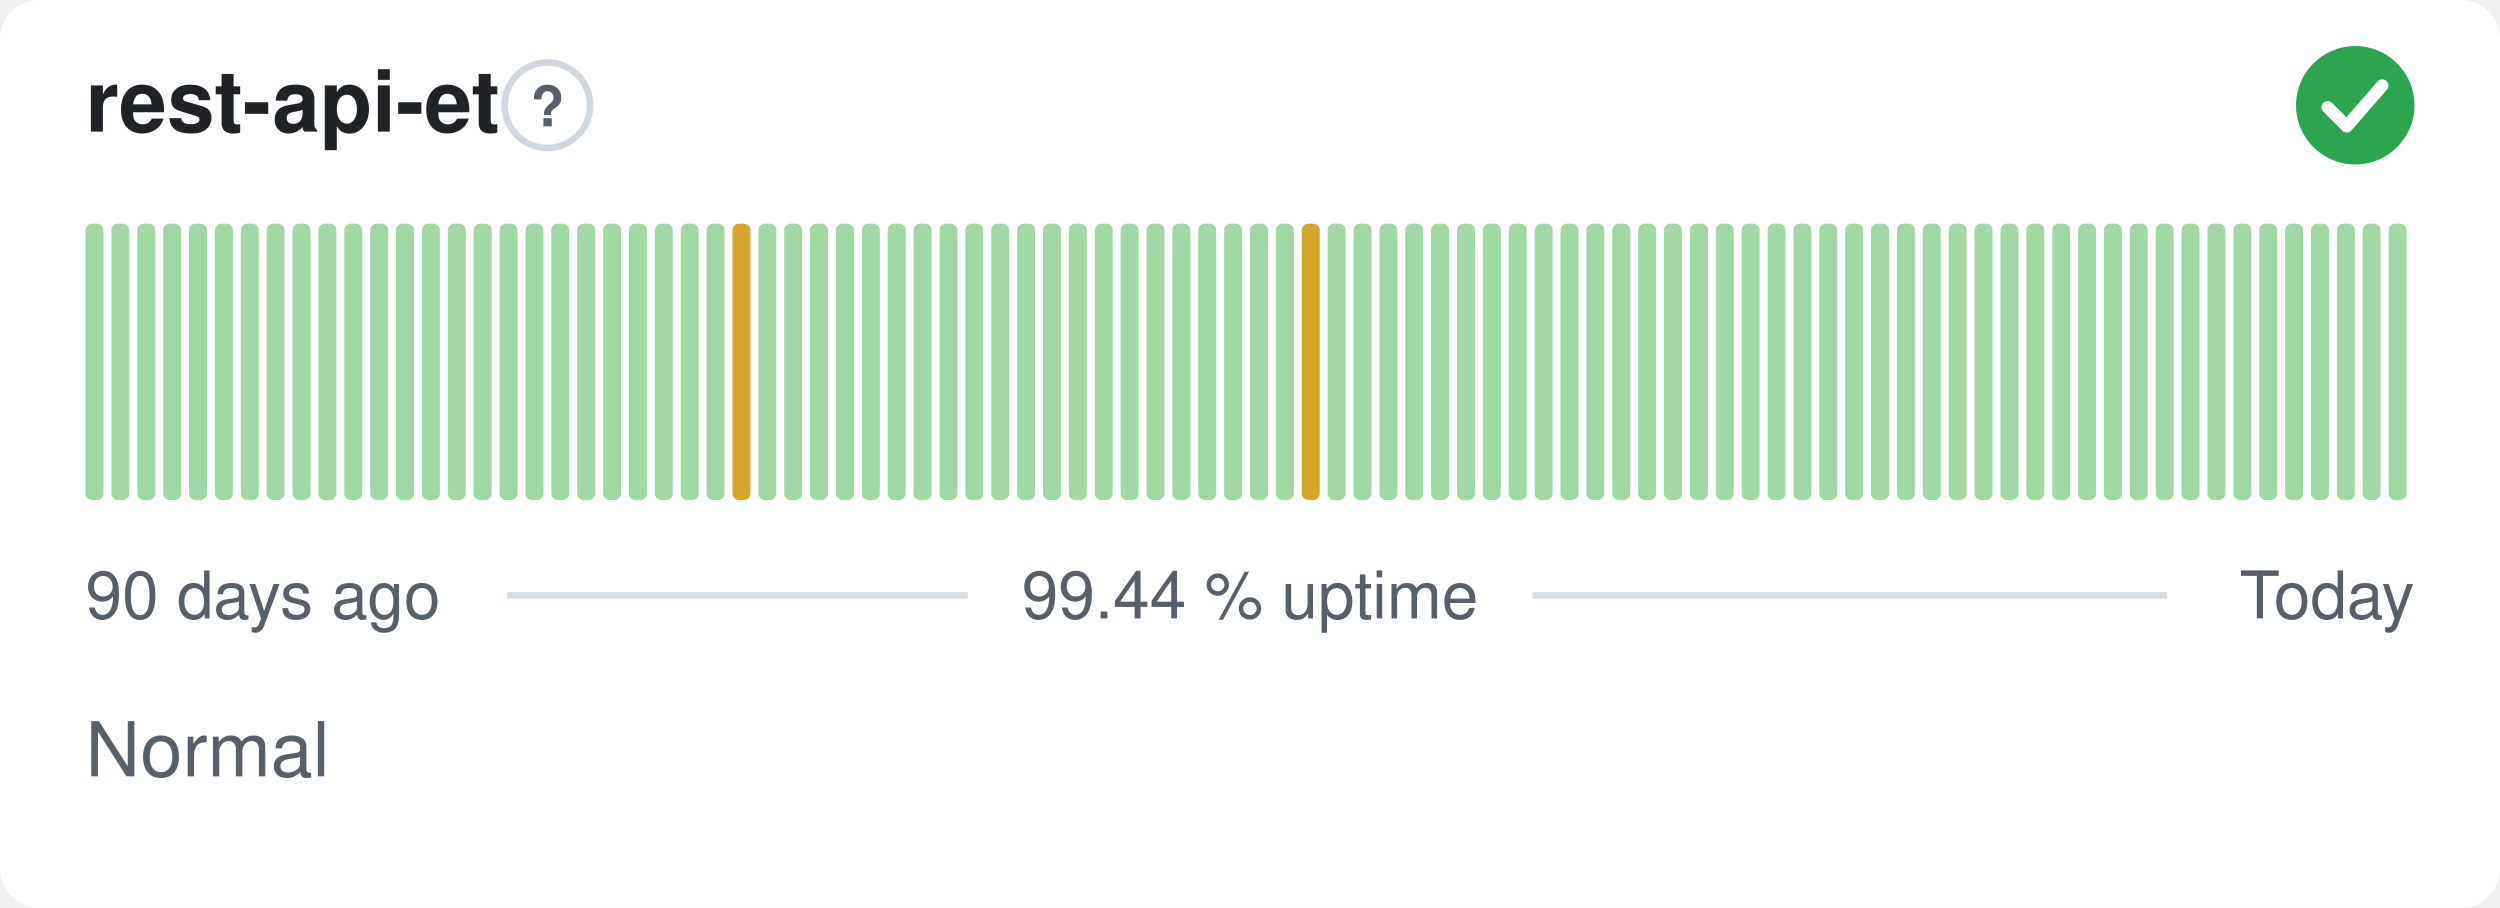
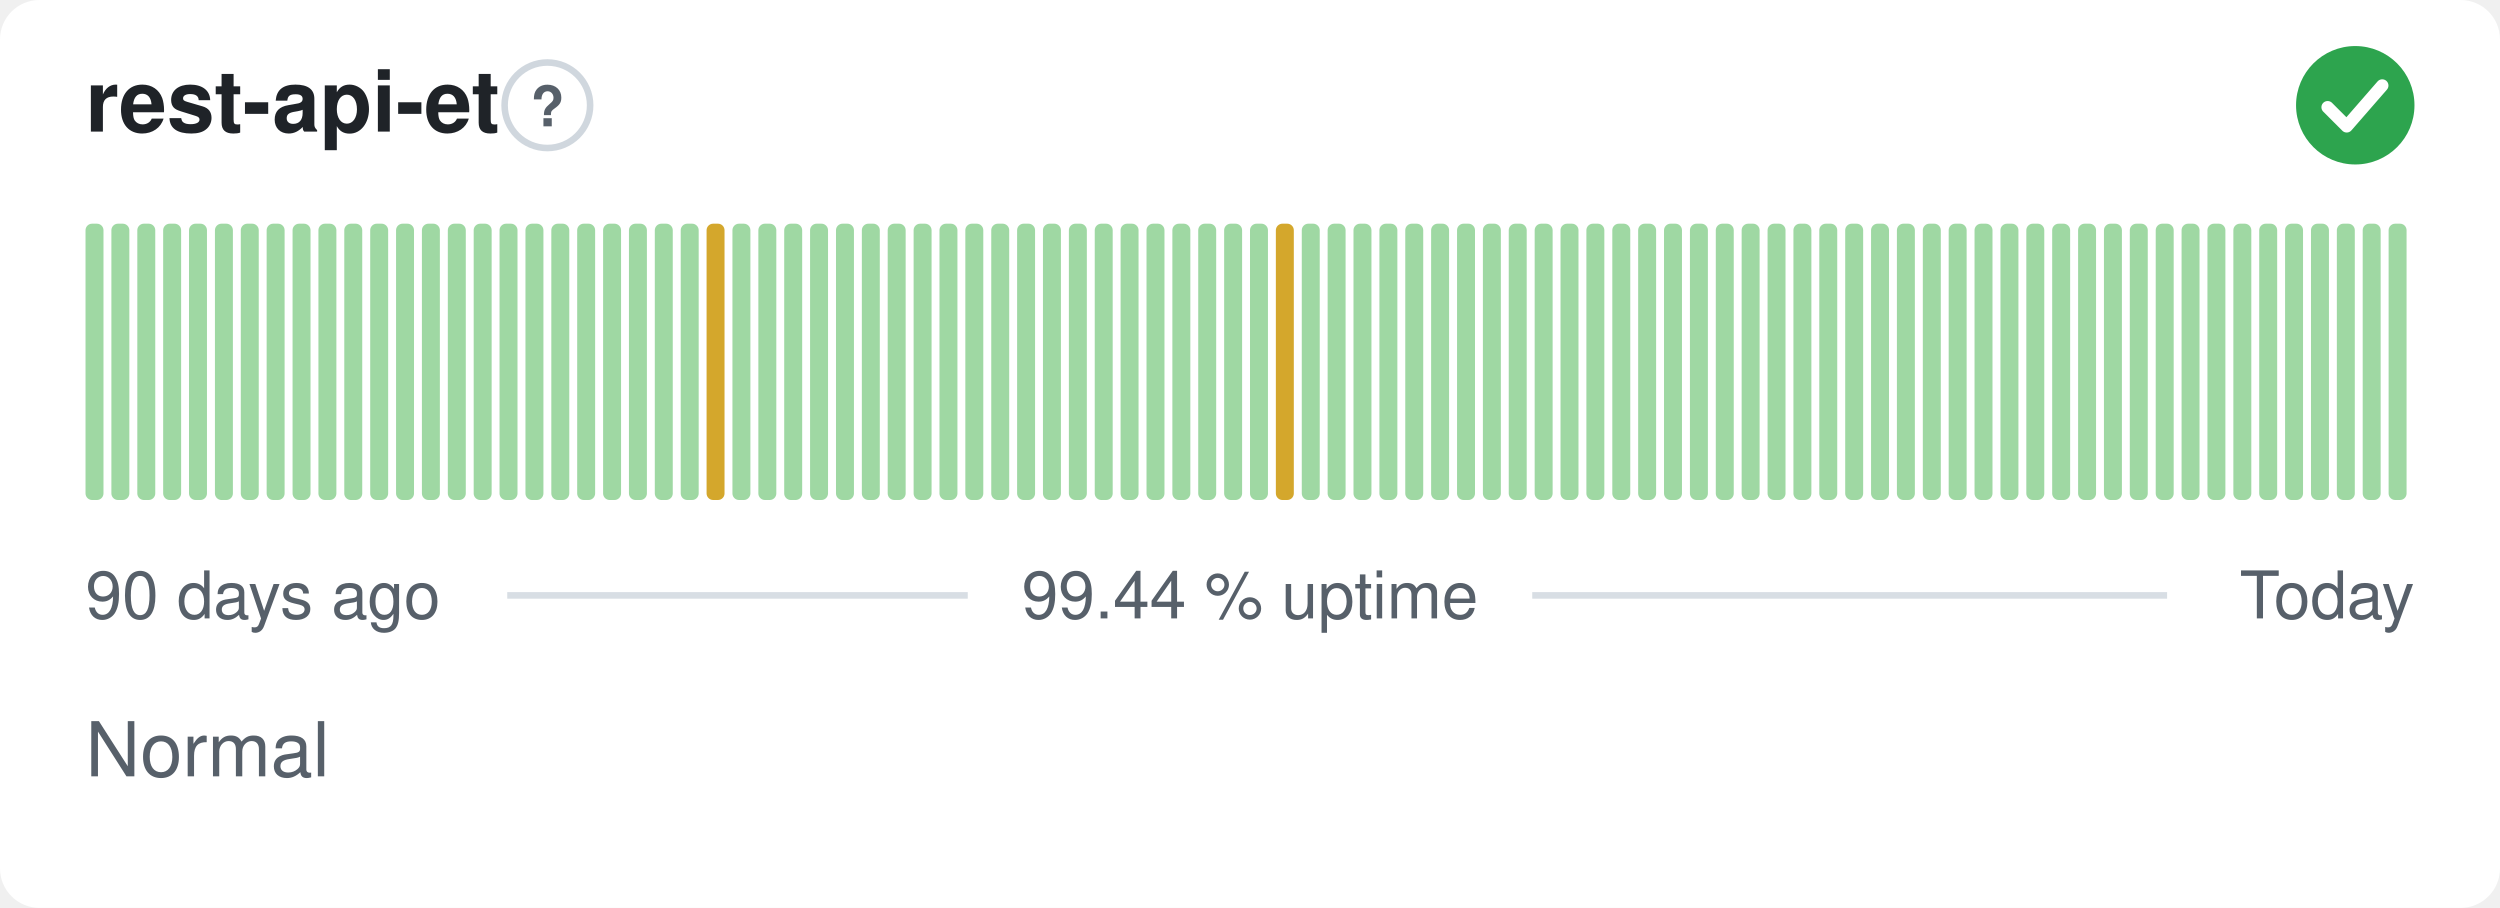
<svg xmlns="http://www.w3.org/2000/svg" width="380" height="138" viewBox="0 0 380 138" role="img" aria-label="rest-api-et: Normal, 99.44 % uptime over the last 90 days" font-family="-apple-system,BlinkMacSystemFont,'Segoe UI',Helvetica,Arial,sans-serif">
  <style>
    @media (prefers-color-scheme: dark) {
      .bg { fill: #0d1117 }
      .title { fill: #e6edf3 }
      .muted { fill: #8b949e }
      .hint { stroke: #30363d }
      .rule { stroke: #30363d }
      .nodata { fill: #21262d }
    }
  </style>
  <rect class="bg" width="380" height="138" rx="6" fill="#ffffff" />
  <text class="title" x="13" y="20" font-size="13" font-weight="600" fill="#1f2328">rest-api-et</text>
  <circle class="hint" cx="83.2" cy="16" r="6.5" fill="none" stroke="#d0d7de" stroke-width="1" />
  <text class="muted" x="83.2" y="19.2" text-anchor="middle" font-size="8.5" font-weight="700" fill="#57606a">?</text>
  <circle cx="358" cy="16" r="9" fill="#2da44e" />
  <path d="M353.80 16.30l2.90 2.90 5.40 -6.20" fill="none" stroke="#fff" stroke-width="1.89" stroke-linecap="round" stroke-linejoin="round" />
  <rect x="13.00" y="34.00" width="2.73" height="42.00" rx="1" fill="#9fd8a3" />
  <rect x="16.93" y="34.00" width="2.73" height="42.00" rx="1" fill="#9fd8a3" />
  <rect x="20.87" y="34.00" width="2.73" height="42.00" rx="1" fill="#9fd8a3" />
  <rect x="24.80" y="34.00" width="2.73" height="42.00" rx="1" fill="#9fd8a3" />
  <rect x="28.73" y="34.00" width="2.73" height="42.00" rx="1" fill="#9fd8a3" />
  <rect x="32.67" y="34.00" width="2.73" height="42.00" rx="1" fill="#9fd8a3" />
  <rect x="36.60" y="34.00" width="2.73" height="42.00" rx="1" fill="#9fd8a3" />
  <rect x="40.53" y="34.00" width="2.73" height="42.00" rx="1" fill="#9fd8a3" />
  <rect x="44.47" y="34.00" width="2.73" height="42.00" rx="1" fill="#9fd8a3" />
  <rect x="48.40" y="34.00" width="2.73" height="42.00" rx="1" fill="#9fd8a3" />
  <rect x="52.33" y="34.00" width="2.73" height="42.00" rx="1" fill="#9fd8a3" />
  <rect x="56.27" y="34.00" width="2.73" height="42.00" rx="1" fill="#9fd8a3" />
  <rect x="60.20" y="34.00" width="2.73" height="42.00" rx="1" fill="#9fd8a3" />
  <rect x="64.13" y="34.00" width="2.73" height="42.00" rx="1" fill="#9fd8a3" />
  <rect x="68.07" y="34.00" width="2.73" height="42.00" rx="1" fill="#9fd8a3" />
  <rect x="72.00" y="34.00" width="2.73" height="42.00" rx="1" fill="#9fd8a3" />
  <rect x="75.93" y="34.00" width="2.73" height="42.00" rx="1" fill="#9fd8a3" />
  <rect x="79.87" y="34.00" width="2.73" height="42.00" rx="1" fill="#9fd8a3" />
  <rect x="83.80" y="34.00" width="2.73" height="42.00" rx="1" fill="#9fd8a3" />
  <rect x="87.73" y="34.00" width="2.73" height="42.00" rx="1" fill="#9fd8a3" />
  <rect x="91.67" y="34.00" width="2.73" height="42.00" rx="1" fill="#9fd8a3" />
  <rect x="95.60" y="34.00" width="2.73" height="42.00" rx="1" fill="#9fd8a3" />
  <rect x="99.53" y="34.00" width="2.73" height="42.00" rx="1" fill="#9fd8a3" />
  <rect x="103.47" y="34.00" width="2.73" height="42.00" rx="1" fill="#9fd8a3" />
-   <rect x="107.40" y="34.00" width="2.73" height="42.00" rx="1" fill="#9fd8a3" />
-   <rect x="111.33" y="34.00" width="2.73" height="42.00" rx="1" fill="#d4a72c" />
+   <rect x="107.40" y="34.00" width="2.73" height="42.00" rx="1" fill="#d4a72c" />
+   <rect x="111.33" y="34.00" width="2.73" height="42.00" rx="1" fill="#9fd8a3" />
  <rect x="115.27" y="34.00" width="2.73" height="42.00" rx="1" fill="#9fd8a3" />
  <rect x="119.20" y="34.00" width="2.73" height="42.00" rx="1" fill="#9fd8a3" />
  <rect x="123.13" y="34.00" width="2.73" height="42.00" rx="1" fill="#9fd8a3" />
  <rect x="127.07" y="34.00" width="2.73" height="42.00" rx="1" fill="#9fd8a3" />
  <rect x="131.00" y="34.00" width="2.73" height="42.00" rx="1" fill="#9fd8a3" />
  <rect x="134.93" y="34.00" width="2.73" height="42.00" rx="1" fill="#9fd8a3" />
  <rect x="138.87" y="34.00" width="2.73" height="42.00" rx="1" fill="#9fd8a3" />
  <rect x="142.80" y="34.00" width="2.73" height="42.00" rx="1" fill="#9fd8a3" />
  <rect x="146.73" y="34.00" width="2.73" height="42.00" rx="1" fill="#9fd8a3" />
  <rect x="150.67" y="34.00" width="2.73" height="42.00" rx="1" fill="#9fd8a3" />
  <rect x="154.60" y="34.00" width="2.73" height="42.00" rx="1" fill="#9fd8a3" />
  <rect x="158.53" y="34.00" width="2.73" height="42.00" rx="1" fill="#9fd8a3" />
  <rect x="162.47" y="34.00" width="2.73" height="42.00" rx="1" fill="#9fd8a3" />
  <rect x="166.40" y="34.00" width="2.73" height="42.00" rx="1" fill="#9fd8a3" />
  <rect x="170.33" y="34.00" width="2.73" height="42.00" rx="1" fill="#9fd8a3" />
  <rect x="174.27" y="34.00" width="2.73" height="42.00" rx="1" fill="#9fd8a3" />
  <rect x="178.20" y="34.00" width="2.73" height="42.00" rx="1" fill="#9fd8a3" />
  <rect x="182.13" y="34.00" width="2.73" height="42.00" rx="1" fill="#9fd8a3" />
  <rect x="186.07" y="34.00" width="2.73" height="42.00" rx="1" fill="#9fd8a3" />
  <rect x="190.00" y="34.00" width="2.73" height="42.00" rx="1" fill="#9fd8a3" />
-   <rect x="193.93" y="34.00" width="2.73" height="42.00" rx="1" fill="#9fd8a3" />
-   <rect x="197.87" y="34.00" width="2.73" height="42.00" rx="1" fill="#d4a72c" />
+   <rect x="193.93" y="34.00" width="2.73" height="42.00" rx="1" fill="#d4a72c" />
+   <rect x="197.87" y="34.00" width="2.73" height="42.00" rx="1" fill="#9fd8a3" />
  <rect x="201.80" y="34.00" width="2.73" height="42.00" rx="1" fill="#9fd8a3" />
  <rect x="205.73" y="34.00" width="2.73" height="42.00" rx="1" fill="#9fd8a3" />
  <rect x="209.67" y="34.00" width="2.73" height="42.00" rx="1" fill="#9fd8a3" />
  <rect x="213.60" y="34.00" width="2.73" height="42.00" rx="1" fill="#9fd8a3" />
  <rect x="217.53" y="34.00" width="2.73" height="42.00" rx="1" fill="#9fd8a3" />
  <rect x="221.47" y="34.00" width="2.73" height="42.00" rx="1" fill="#9fd8a3" />
  <rect x="225.40" y="34.00" width="2.73" height="42.00" rx="1" fill="#9fd8a3" />
  <rect x="229.33" y="34.00" width="2.73" height="42.00" rx="1" fill="#9fd8a3" />
  <rect x="233.27" y="34.00" width="2.73" height="42.00" rx="1" fill="#9fd8a3" />
  <rect x="237.20" y="34.00" width="2.73" height="42.00" rx="1" fill="#9fd8a3" />
  <rect x="241.13" y="34.00" width="2.73" height="42.00" rx="1" fill="#9fd8a3" />
  <rect x="245.07" y="34.00" width="2.73" height="42.00" rx="1" fill="#9fd8a3" />
  <rect x="249.00" y="34.00" width="2.73" height="42.00" rx="1" fill="#9fd8a3" />
  <rect x="252.93" y="34.00" width="2.73" height="42.00" rx="1" fill="#9fd8a3" />
  <rect x="256.87" y="34.00" width="2.73" height="42.00" rx="1" fill="#9fd8a3" />
  <rect x="260.80" y="34.00" width="2.73" height="42.00" rx="1" fill="#9fd8a3" />
  <rect x="264.73" y="34.00" width="2.73" height="42.00" rx="1" fill="#9fd8a3" />
  <rect x="268.67" y="34.00" width="2.73" height="42.00" rx="1" fill="#9fd8a3" />
  <rect x="272.60" y="34.00" width="2.73" height="42.00" rx="1" fill="#9fd8a3" />
  <rect x="276.53" y="34.00" width="2.73" height="42.00" rx="1" fill="#9fd8a3" />
  <rect x="280.47" y="34.00" width="2.73" height="42.00" rx="1" fill="#9fd8a3" />
  <rect x="284.40" y="34.00" width="2.73" height="42.00" rx="1" fill="#9fd8a3" />
  <rect x="288.33" y="34.00" width="2.73" height="42.00" rx="1" fill="#9fd8a3" />
  <rect x="292.27" y="34.00" width="2.73" height="42.00" rx="1" fill="#9fd8a3" />
  <rect x="296.20" y="34.00" width="2.73" height="42.00" rx="1" fill="#9fd8a3" />
  <rect x="300.13" y="34.00" width="2.73" height="42.00" rx="1" fill="#9fd8a3" />
  <rect x="304.07" y="34.00" width="2.73" height="42.00" rx="1" fill="#9fd8a3" />
  <rect x="308.00" y="34.00" width="2.73" height="42.00" rx="1" fill="#9fd8a3" />
  <rect x="311.93" y="34.00" width="2.73" height="42.00" rx="1" fill="#9fd8a3" />
  <rect x="315.87" y="34.00" width="2.73" height="42.00" rx="1" fill="#9fd8a3" />
  <rect x="319.80" y="34.00" width="2.73" height="42.00" rx="1" fill="#9fd8a3" />
  <rect x="323.73" y="34.00" width="2.73" height="42.00" rx="1" fill="#9fd8a3" />
  <rect x="327.67" y="34.00" width="2.73" height="42.00" rx="1" fill="#9fd8a3" />
  <rect x="331.60" y="34.00" width="2.73" height="42.00" rx="1" fill="#9fd8a3" />
  <rect x="335.53" y="34.00" width="2.73" height="42.00" rx="1" fill="#9fd8a3" />
  <rect x="339.47" y="34.00" width="2.73" height="42.00" rx="1" fill="#9fd8a3" />
  <rect x="343.40" y="34.00" width="2.73" height="42.00" rx="1" fill="#9fd8a3" />
  <rect x="347.33" y="34.00" width="2.73" height="42.00" rx="1" fill="#9fd8a3" />
  <rect x="351.27" y="34.00" width="2.73" height="42.00" rx="1" fill="#9fd8a3" />
  <rect x="355.20" y="34.00" width="2.73" height="42.00" rx="1" fill="#9fd8a3" />
  <rect x="359.13" y="34.00" width="2.73" height="42.00" rx="1" fill="#9fd8a3" />
  <rect x="363.07" y="34.00" width="2.73" height="42.00" rx="1" fill="#9fd8a3" />
  <text class="muted" x="13" y="94" font-size="10" fill="#57606a">90 days ago</text>
  <text class="muted" x="190" y="94" text-anchor="middle" font-size="10" fill="#57606a">99.44 % uptime</text>
  <text class="muted" x="367" y="94" text-anchor="end" font-size="10" fill="#57606a">Today</text>
  <line class="rule" x1="77.1" y1="90.5" x2="147.1" y2="90.5" stroke="#d8dee4" stroke-width="1" />
  <line class="rule" x1="232.9" y1="90.5" x2="329.4" y2="90.5" stroke="#d8dee4" stroke-width="1" />
  <text class="muted" x="13" y="118" font-size="11.5" fill="#57606a">Normal</text>
</svg>
